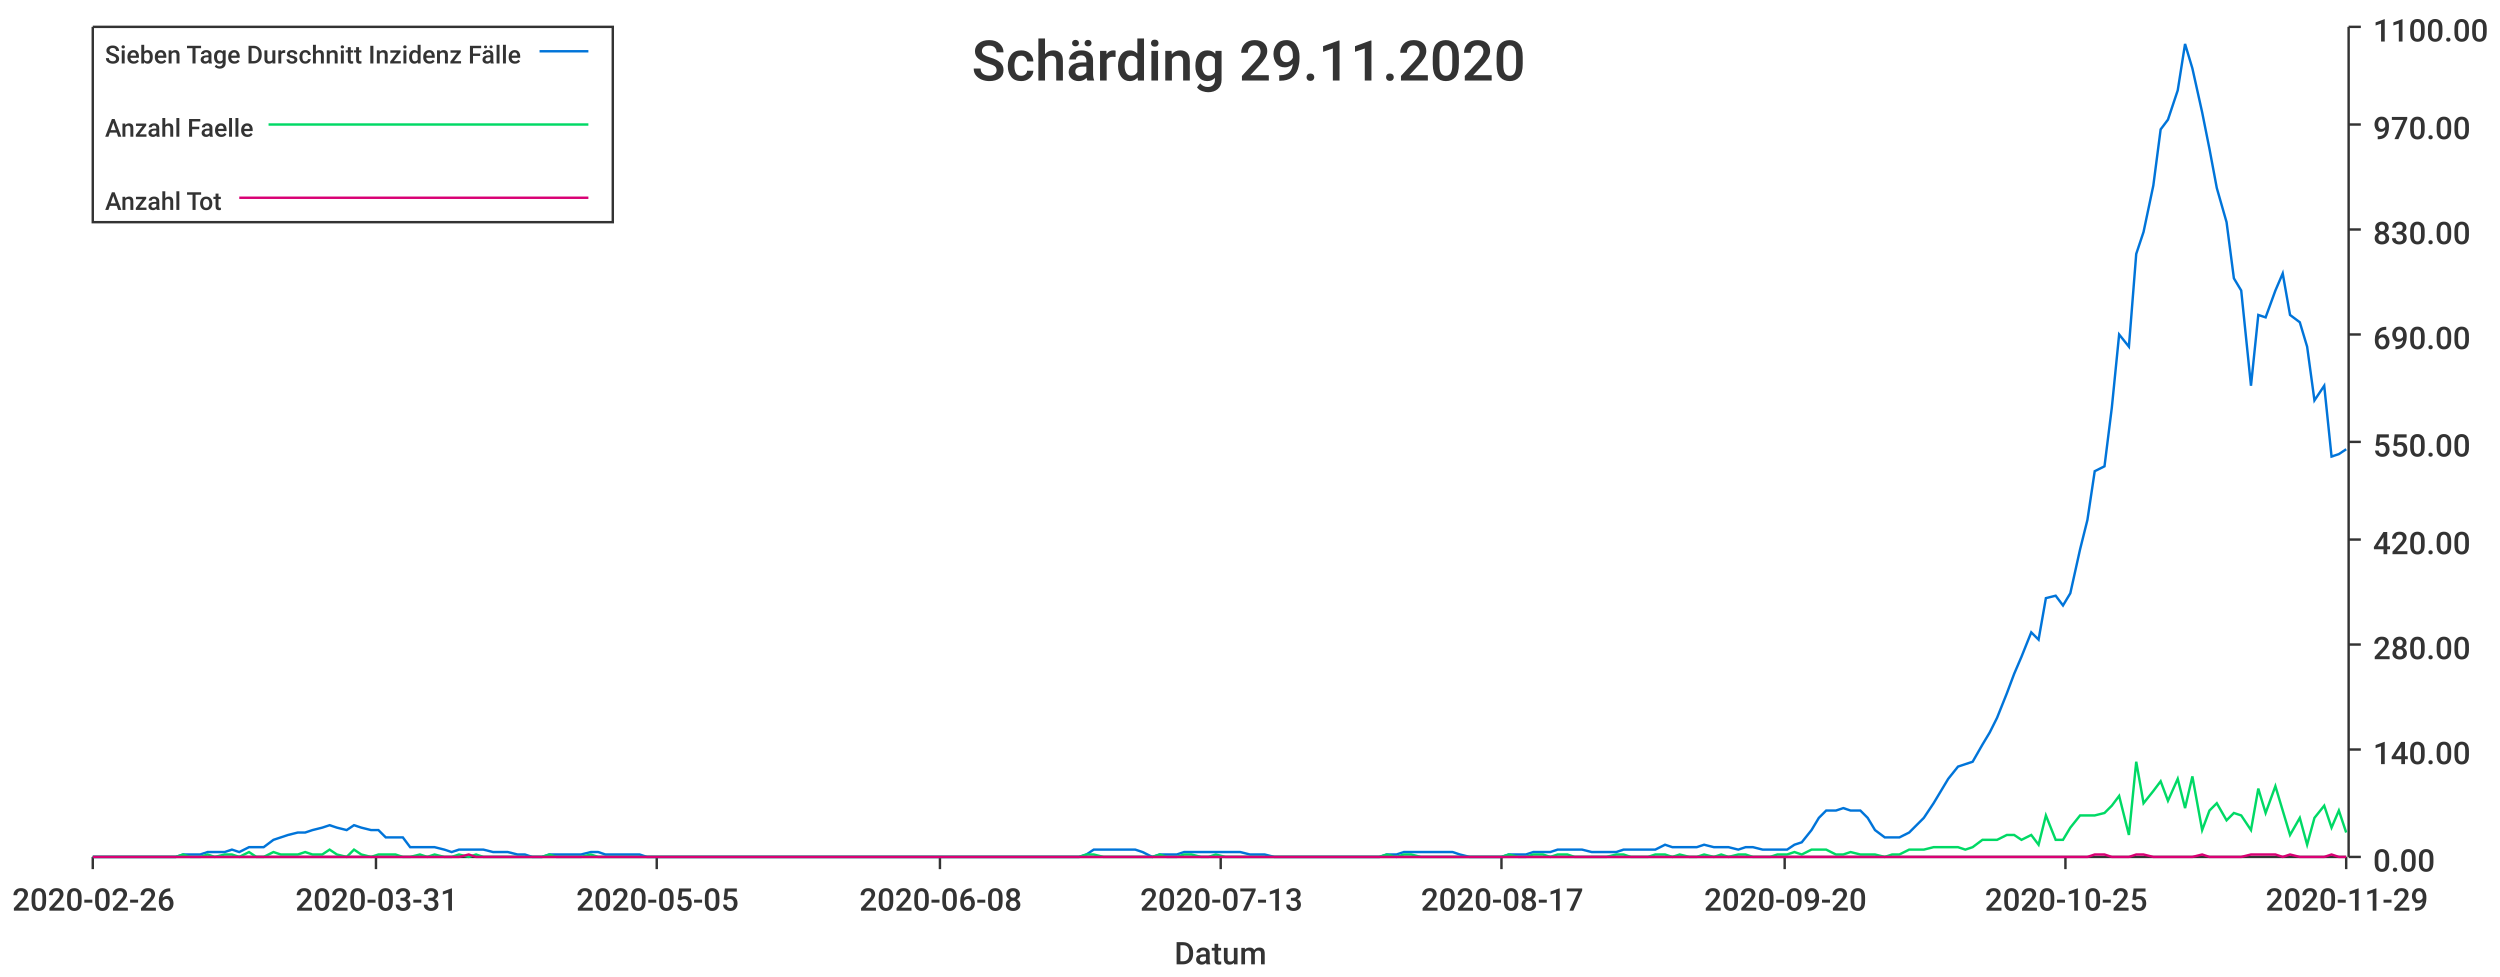
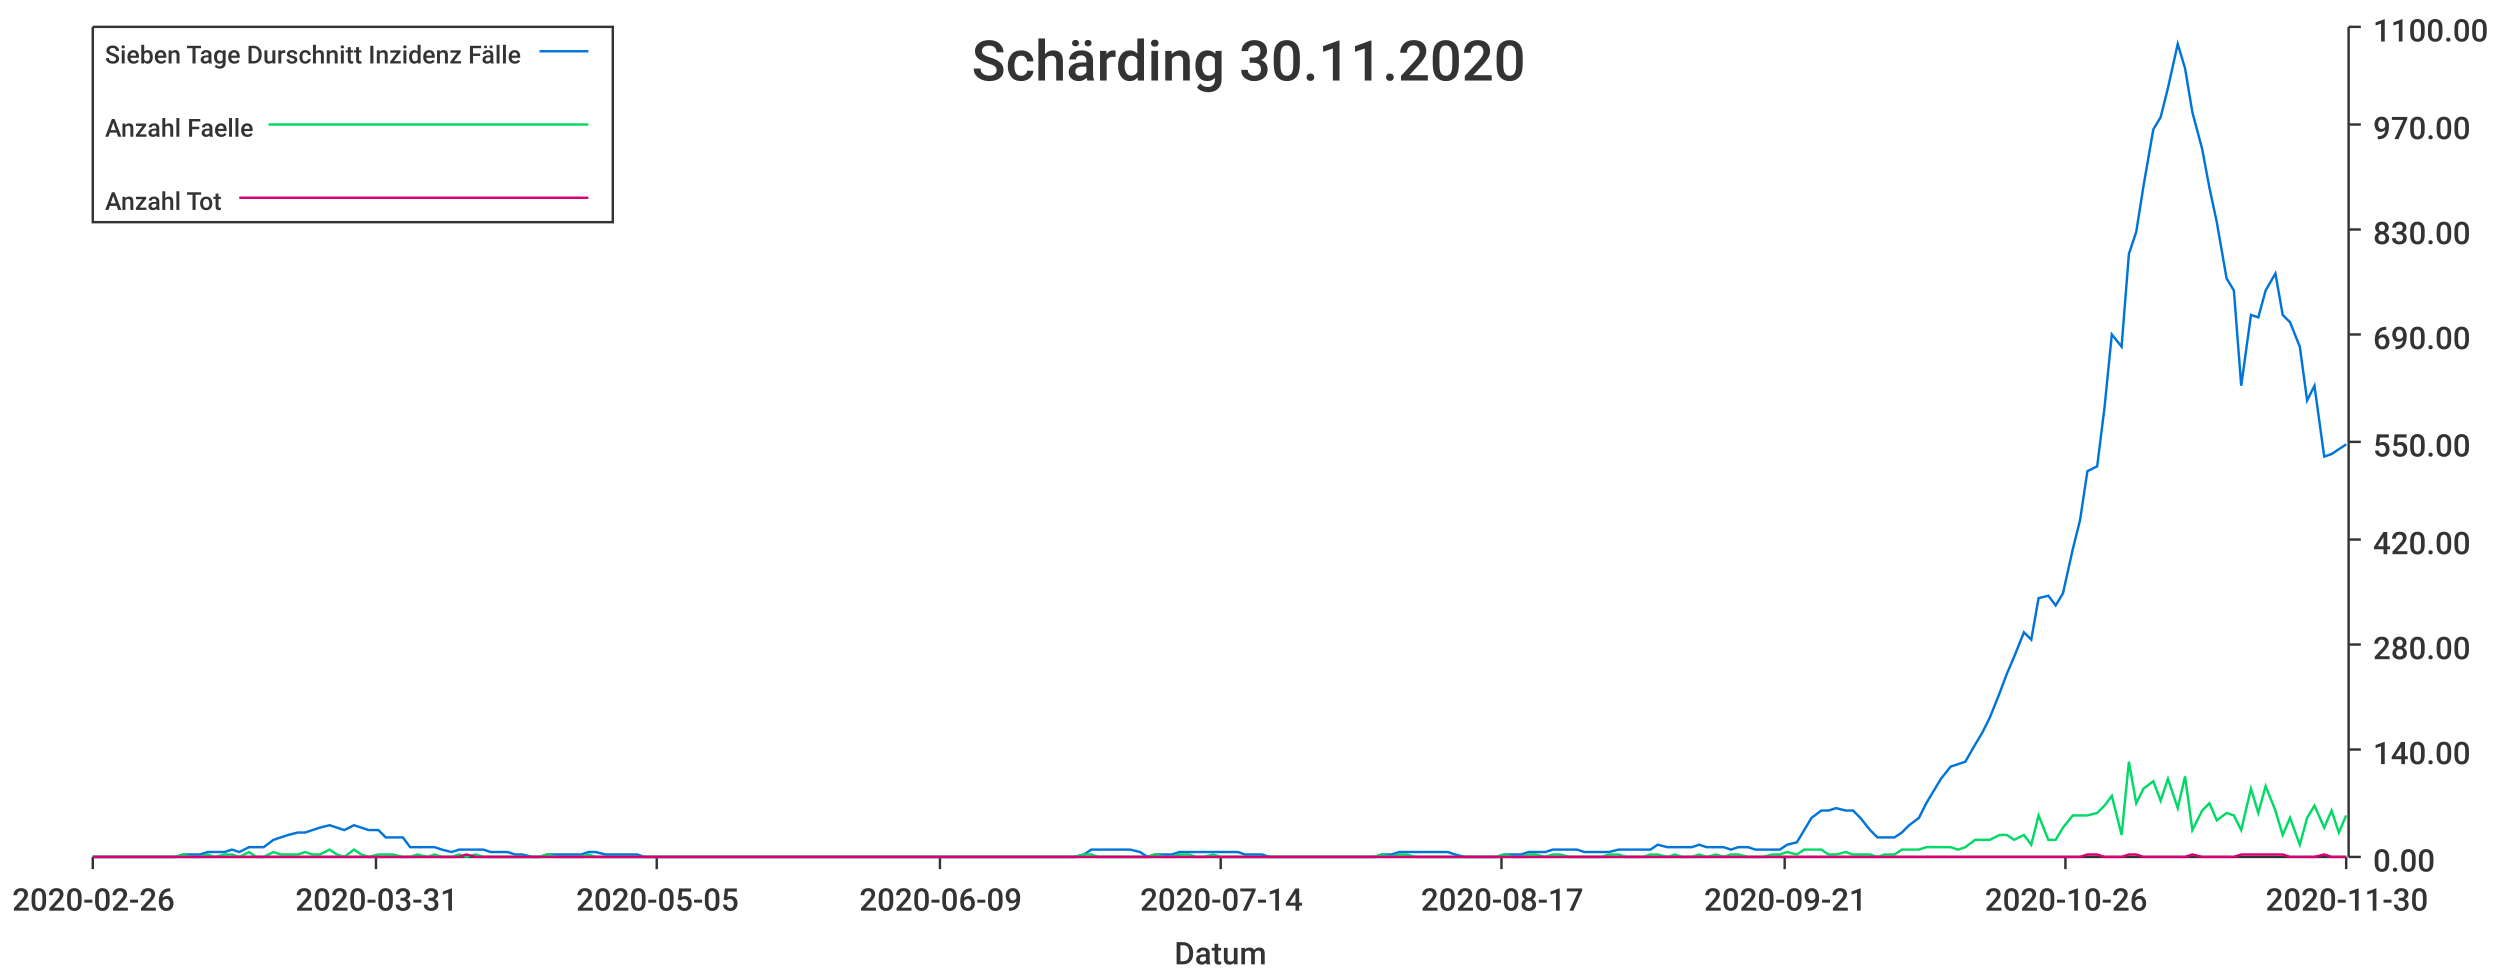
<svg xmlns="http://www.w3.org/2000/svg" width="1024" height="400">\n<path d="M 0 0 L 1024 0 L 1024 400 L 0 400 L 0 0" style="stroke-width:0;stroke:rgba(255,255,255,1.0);fill:rgba(255,255,255,1.0)" />
  <path d="M 38 11 L 961 11 L 961 351 L 38 351 L 38 11" style="stroke-width:0;stroke:rgba(255,255,255,1.0);fill:rgba(255,255,255,1.0)" />
  <path d="M 38 351 L 961 351" style="stroke-width:1;stroke:rgba(51,51,51,1.0);fill:none" />
  <path d="M 38 351 L 38 356" style="stroke-width:1;stroke:rgba(51,51,51,1.0);fill:none" />
  <text x="5" y="373" style="stroke-width:0;stroke:none;fill:rgba(51,51,51,1.0);font-size:12.8px;font-family:'Roboto Medium',sans-serif">2020-02-26</text>
  <path d="M 154 351 L 154 356" style="stroke-width:1;stroke:rgba(51,51,51,1.0);fill:none" />
  <text x="121" y="373" style="stroke-width:0;stroke:none;fill:rgba(51,51,51,1.0);font-size:12.8px;font-family:'Roboto Medium',sans-serif">2020-03-31</text>
  <path d="M 269 351 L 269 356" style="stroke-width:1;stroke:rgba(51,51,51,1.0);fill:none" />
  <text x="236" y="373" style="stroke-width:0;stroke:none;fill:rgba(51,51,51,1.0);font-size:12.8px;font-family:'Roboto Medium',sans-serif">2020-05-05</text>
  <path d="M 385 351 L 385 356" style="stroke-width:1;stroke:rgba(51,51,51,1.0);fill:none" />
-   <text x="352" y="373" style="stroke-width:0;stroke:none;fill:rgba(51,51,51,1.0);font-size:12.8px;font-family:'Roboto Medium',sans-serif">2020-06-08</text>
+   <text x="352" y="373" style="stroke-width:0;stroke:none;fill:rgba(51,51,51,1.0);font-size:12.8px;font-family:'Roboto Medium',sans-serif">2020-06-09</text>
  <path d="M 500 351 L 500 356" style="stroke-width:1;stroke:rgba(51,51,51,1.0);fill:none" />
-   <text x="467" y="373" style="stroke-width:0;stroke:none;fill:rgba(51,51,51,1.0);font-size:12.8px;font-family:'Roboto Medium',sans-serif">2020-07-13</text>
+   <text x="467" y="373" style="stroke-width:0;stroke:none;fill:rgba(51,51,51,1.0);font-size:12.8px;font-family:'Roboto Medium',sans-serif">2020-07-14</text>
  <path d="M 615 351 L 615 356" style="stroke-width:1;stroke:rgba(51,51,51,1.0);fill:none" />
  <text x="582" y="373" style="stroke-width:0;stroke:none;fill:rgba(51,51,51,1.0);font-size:12.8px;font-family:'Roboto Medium',sans-serif">2020-08-17</text>
  <path d="M 731 351 L 731 356" style="stroke-width:1;stroke:rgba(51,51,51,1.0);fill:none" />
-   <text x="698" y="373" style="stroke-width:0;stroke:none;fill:rgba(51,51,51,1.0);font-size:12.8px;font-family:'Roboto Medium',sans-serif">2020-09-20</text>
+   <text x="698" y="373" style="stroke-width:0;stroke:none;fill:rgba(51,51,51,1.0);font-size:12.8px;font-family:'Roboto Medium',sans-serif">2020-09-21</text>
  <path d="M 846 351 L 846 356" style="stroke-width:1;stroke:rgba(51,51,51,1.0);fill:none" />
-   <text x="813" y="373" style="stroke-width:0;stroke:none;fill:rgba(51,51,51,1.0);font-size:12.8px;font-family:'Roboto Medium',sans-serif">2020-10-25</text>
+   <text x="813" y="373" style="stroke-width:0;stroke:none;fill:rgba(51,51,51,1.0);font-size:12.8px;font-family:'Roboto Medium',sans-serif">2020-10-26</text>
  <path d="M 961 351 L 961 356" style="stroke-width:1;stroke:rgba(51,51,51,1.0);fill:none" />
-   <text x="928" y="373" style="stroke-width:0;stroke:none;fill:rgba(51,51,51,1.0);font-size:12.8px;font-family:'Roboto Medium',sans-serif">2020-11-29</text>
+   <text x="928" y="373" style="stroke-width:0;stroke:none;fill:rgba(51,51,51,1.0);font-size:12.8px;font-family:'Roboto Medium',sans-serif">2020-11-30</text>
  <text x="481" y="395" style="stroke-width:0;stroke:none;fill:rgba(51,51,51,1.0);font-size:12.8px;font-family:'Roboto Medium',sans-serif">Datum</text>
  <path d="M 962 351 L 962 11" style="stroke-width:1;stroke:rgba(51,51,51,1.0);fill:none" />
  <path d="M 962 351 L 967 351" style="stroke-width:1;stroke:rgba(51,51,51,1.0);fill:none" />
  <text x="972" y="357" style="stroke-width:0;stroke:none;fill:rgba(51,51,51,1.0);font-size:12.8px;font-family:'Roboto Medium',sans-serif">0.00</text>
  <path d="M 962 307 L 967 307" style="stroke-width:1;stroke:rgba(51,51,51,1.0);fill:none" />
  <text x="972" y="313" style="stroke-width:0;stroke:none;fill:rgba(51,51,51,1.0);font-size:12.8px;font-family:'Roboto Medium',sans-serif">140.00</text>
  <path d="M 962 264 L 967 264" style="stroke-width:1;stroke:rgba(51,51,51,1.0);fill:none" />
  <text x="972" y="270" style="stroke-width:0;stroke:none;fill:rgba(51,51,51,1.0);font-size:12.8px;font-family:'Roboto Medium',sans-serif">280.00</text>
  <path d="M 962 221 L 967 221" style="stroke-width:1;stroke:rgba(51,51,51,1.0);fill:none" />
  <text x="972" y="227" style="stroke-width:0;stroke:none;fill:rgba(51,51,51,1.0);font-size:12.8px;font-family:'Roboto Medium',sans-serif">420.00</text>
  <path d="M 962 181 L 967 181" style="stroke-width:1;stroke:rgba(51,51,51,1.0);fill:none" />
  <text x="972" y="187" style="stroke-width:0;stroke:none;fill:rgba(51,51,51,1.0);font-size:12.8px;font-family:'Roboto Medium',sans-serif">550.00</text>
  <path d="M 962 137 L 967 137" style="stroke-width:1;stroke:rgba(51,51,51,1.0);fill:none" />
  <text x="972" y="143" style="stroke-width:0;stroke:none;fill:rgba(51,51,51,1.0);font-size:12.8px;font-family:'Roboto Medium',sans-serif">690.00</text>
  <path d="M 962 94 L 967 94" style="stroke-width:1;stroke:rgba(51,51,51,1.0);fill:none" />
  <text x="972" y="100" style="stroke-width:0;stroke:none;fill:rgba(51,51,51,1.0);font-size:12.8px;font-family:'Roboto Medium',sans-serif">830.00</text>
  <path d="M 962 51 L 967 51" style="stroke-width:1;stroke:rgba(51,51,51,1.0);fill:none" />
  <text x="972" y="57" style="stroke-width:0;stroke:none;fill:rgba(51,51,51,1.0);font-size:12.8px;font-family:'Roboto Medium',sans-serif">970.00</text>
  <path d="M 962 11 L 967 11" style="stroke-width:1;stroke:rgba(51,51,51,1.0);fill:none" />
  <text x="972" y="17" style="stroke-width:0;stroke:none;fill:rgba(51,51,51,1.0);font-size:12.8px;font-family:'Roboto Medium',sans-serif">1100.00</text>
-   <path d="M 38 351 L 42 351 L 45 351 L 48 351 L 52 351 L 55 351 L 58 351 L 62 351 L 65 351 L 68 351 L 72 351 L 75 350 L 78 350 L 82 350 L 85 349 L 88 349 L 92 349 L 95 348 L 98 349 L 102 347 L 105 347 L 108 347 L 112 344 L 115 343 L 118 342 L 122 341 L 125 341 L 128 340 L 132 339 L 135 338 L 138 339 L 142 340 L 145 338 L 148 339 L 152 340 L 155 340 L 158 343 L 162 343 L 165 343 L 168 347 L 172 347 L 175 347 L 178 347 L 182 348 L 185 349 L 188 348 L 192 348 L 195 348 L 198 348 L 202 349 L 205 349 L 208 349 L 212 350 L 215 350 L 218 351 L 222 351 L 225 350 L 228 350 L 232 350 L 235 350 L 238 350 L 242 349 L 245 349 L 248 350 L 252 350 L 255 350 L 258 350 L 262 350 L 265 351 L 268 351 L 272 351 L 275 351 L 278 351 L 282 351 L 285 351 L 288 351 L 292 351 L 295 351 L 298 351 L 302 351 L 305 351 L 308 351 L 312 351 L 315 351 L 318 351 L 322 351 L 325 351 L 328 351 L 332 351 L 335 351 L 338 351 L 342 351 L 345 351 L 348 351 L 352 351 L 355 351 L 358 351 L 362 351 L 365 351 L 368 351 L 372 351 L 375 351 L 378 351 L 382 351 L 385 351 L 388 351 L 392 351 L 395 351 L 398 351 L 402 351 L 405 351 L 408 351 L 412 351 L 415 351 L 418 351 L 422 351 L 425 351 L 428 351 L 432 351 L 435 351 L 438 351 L 442 351 L 445 350 L 448 348 L 452 348 L 455 348 L 458 348 L 462 348 L 465 348 L 468 349 L 472 351 L 475 350 L 478 350 L 482 350 L 485 349 L 488 349 L 492 349 L 495 349 L 498 349 L 502 349 L 505 349 L 508 349 L 512 350 L 515 350 L 518 350 L 522 351 L 525 351 L 528 351 L 532 351 L 535 351 L 538 351 L 542 351 L 545 351 L 548 351 L 552 351 L 555 351 L 558 351 L 562 351 L 565 351 L 568 350 L 572 350 L 575 349 L 578 349 L 582 349 L 585 349 L 588 349 L 592 349 L 595 349 L 598 350 L 602 351 L 605 351 L 608 351 L 612 351 L 615 351 L 618 350 L 622 350 L 625 350 L 628 349 L 632 349 L 635 349 L 638 348 L 642 348 L 645 348 L 648 348 L 652 349 L 655 349 L 658 349 L 662 349 L 665 348 L 668 348 L 672 348 L 675 348 L 678 348 L 682 346 L 685 347 L 688 347 L 692 347 L 695 347 L 698 346 L 702 347 L 705 347 L 708 347 L 712 348 L 715 347 L 718 347 L 722 348 L 725 348 L 728 348 L 732 348 L 735 346 L 738 345 L 742 340 L 745 335 L 748 332 L 752 332 L 755 331 L 758 332 L 762 332 L 765 335 L 768 340 L 772 343 L 775 343 L 778 343 L 782 341 L 785 338 L 788 335 L 792 329 L 795 324 L 798 319 L 802 314 L 805 313 L 808 312 L 812 305 L 815 300 L 818 294 L 822 284 L 825 276 L 828 269 L 832 259 L 835 262 L 838 245 L 842 244 L 845 248 L 848 243 L 852 225 L 855 213 L 858 193 L 862 191 L 865 167 L 868 137 L 872 142 L 875 104 L 878 95 L 882 76 L 885 53 L 888 49 L 892 37 L 895 18 L 898 28 L 902 46 L 905 61 L 908 77 L 912 91 L 915 114 L 918 119 L 922 158 L 925 129 L 928 130 L 932 119 L 935 112 L 938 129 L 942 132 L 945 142 L 948 164 L 952 158 L 955 187 L 958 186 L 961 184" style="stroke-width:1;stroke:rgba(0,116,217,1.0);fill:none" />
-   <path d="M 38 351 L 42 351 L 45 351 L 48 351 L 52 351 L 55 351 L 58 351 L 62 351 L 65 351 L 68 351 L 72 351 L 75 350 L 78 351 L 82 351 L 85 350 L 88 351 L 92 350 L 95 350 L 98 351 L 102 349 L 105 351 L 108 351 L 112 349 L 115 350 L 118 350 L 122 350 L 125 349 L 128 350 L 132 350 L 135 348 L 138 350 L 142 351 L 145 348 L 148 350 L 152 351 L 155 350 L 158 350 L 162 350 L 165 351 L 168 351 L 172 350 L 175 351 L 178 350 L 182 351 L 185 351 L 188 350 L 192 351 L 195 350 L 198 351 L 202 351 L 205 351 L 208 351 L 212 351 L 215 351 L 218 351 L 222 351 L 225 350 L 228 351 L 232 351 L 235 351 L 238 351 L 242 350 L 245 351 L 248 351 L 252 351 L 255 351 L 258 351 L 262 351 L 265 351 L 268 351 L 272 351 L 275 351 L 278 351 L 282 351 L 285 351 L 288 351 L 292 351 L 295 351 L 298 351 L 302 351 L 305 351 L 308 351 L 312 351 L 315 351 L 318 351 L 322 351 L 325 351 L 328 351 L 332 351 L 335 351 L 338 351 L 342 351 L 345 351 L 348 351 L 352 351 L 355 351 L 358 351 L 362 351 L 365 351 L 368 351 L 372 351 L 375 351 L 378 351 L 382 351 L 385 351 L 388 351 L 392 351 L 395 351 L 398 351 L 402 351 L 405 351 L 408 351 L 412 351 L 415 351 L 418 351 L 422 351 L 425 351 L 428 351 L 432 351 L 435 351 L 438 351 L 442 351 L 445 350 L 448 350 L 452 351 L 455 351 L 458 351 L 462 351 L 465 351 L 468 351 L 472 351 L 475 350 L 478 351 L 482 351 L 485 350 L 488 350 L 492 351 L 495 351 L 498 350 L 502 351 L 505 351 L 508 351 L 512 351 L 515 351 L 518 351 L 522 351 L 525 351 L 528 351 L 532 351 L 535 351 L 538 351 L 542 351 L 545 351 L 548 351 L 552 351 L 555 351 L 558 351 L 562 351 L 565 351 L 568 350 L 572 351 L 575 350 L 578 350 L 582 351 L 585 351 L 588 351 L 592 351 L 595 351 L 598 351 L 602 351 L 605 351 L 608 351 L 612 351 L 615 351 L 618 350 L 622 351 L 625 351 L 628 350 L 632 350 L 635 351 L 638 350 L 642 350 L 645 351 L 648 351 L 652 351 L 655 351 L 658 351 L 662 350 L 665 350 L 668 351 L 672 351 L 675 351 L 678 350 L 682 350 L 685 351 L 688 350 L 692 351 L 695 351 L 698 350 L 702 351 L 705 350 L 708 351 L 712 350 L 715 350 L 718 351 L 722 351 L 725 351 L 728 350 L 732 350 L 735 349 L 738 350 L 742 348 L 745 348 L 748 348 L 752 350 L 755 350 L 758 349 L 762 350 L 765 350 L 768 350 L 772 351 L 775 350 L 778 350 L 782 348 L 785 348 L 788 348 L 792 347 L 795 347 L 798 347 L 802 347 L 805 348 L 808 347 L 812 344 L 815 344 L 818 344 L 822 342 L 825 342 L 828 344 L 832 342 L 835 346 L 838 334 L 842 344 L 845 344 L 848 339 L 852 334 L 855 334 L 858 334 L 862 333 L 865 330 L 868 326 L 872 342 L 875 312 L 878 329 L 882 324 L 885 320 L 888 328 L 892 319 L 895 331 L 898 318 L 902 340 L 905 332 L 908 329 L 912 336 L 915 333 L 918 334 L 922 340 L 925 323 L 928 333 L 932 322 L 935 332 L 938 342 L 942 335 L 945 346 L 948 335 L 952 330 L 955 339 L 958 332 L 961 341" style="stroke-width:1;stroke:rgba(0,217,101,1.0);fill:none" />
-   <path d="M 38 351 L 42 351 L 45 351 L 48 351 L 52 351 L 55 351 L 58 351 L 62 351 L 65 351 L 68 351 L 72 351 L 75 351 L 78 351 L 82 351 L 85 351 L 88 351 L 92 351 L 95 351 L 98 351 L 102 351 L 105 351 L 108 351 L 112 351 L 115 351 L 118 351 L 122 351 L 125 351 L 128 351 L 132 351 L 135 351 L 138 351 L 142 351 L 145 351 L 148 351 L 152 351 L 155 351 L 158 351 L 162 351 L 165 351 L 168 351 L 172 351 L 175 351 L 178 351 L 182 351 L 185 351 L 188 351 L 192 350 L 195 351 L 198 351 L 202 351 L 205 351 L 208 351 L 212 351 L 215 351 L 218 351 L 222 351 L 225 351 L 228 351 L 232 351 L 235 351 L 238 351 L 242 351 L 245 351 L 248 351 L 252 351 L 255 351 L 258 351 L 262 351 L 265 351 L 268 351 L 272 351 L 275 351 L 278 351 L 282 351 L 285 351 L 288 351 L 292 351 L 295 351 L 298 351 L 302 351 L 305 351 L 308 351 L 312 351 L 315 351 L 318 351 L 322 351 L 325 351 L 328 351 L 332 351 L 335 351 L 338 351 L 342 351 L 345 351 L 348 351 L 352 351 L 355 351 L 358 351 L 362 351 L 365 351 L 368 351 L 372 351 L 375 351 L 378 351 L 382 351 L 385 351 L 388 351 L 392 351 L 395 351 L 398 351 L 402 351 L 405 351 L 408 351 L 412 351 L 415 351 L 418 351 L 422 351 L 425 351 L 428 351 L 432 351 L 435 351 L 438 351 L 442 351 L 445 351 L 448 351 L 452 351 L 455 351 L 458 351 L 462 351 L 465 351 L 468 351 L 472 351 L 475 351 L 478 351 L 482 351 L 485 351 L 488 351 L 492 351 L 495 351 L 498 351 L 502 351 L 505 351 L 508 351 L 512 351 L 515 351 L 518 351 L 522 351 L 525 351 L 528 351 L 532 351 L 535 351 L 538 351 L 542 351 L 545 351 L 548 351 L 552 351 L 555 351 L 558 351 L 562 351 L 565 351 L 568 351 L 572 351 L 575 351 L 578 351 L 582 351 L 585 351 L 588 351 L 592 351 L 595 351 L 598 351 L 602 351 L 605 351 L 608 351 L 612 351 L 615 351 L 618 351 L 622 351 L 625 351 L 628 351 L 632 351 L 635 351 L 638 351 L 642 351 L 645 351 L 648 351 L 652 351 L 655 351 L 658 351 L 662 351 L 665 351 L 668 351 L 672 351 L 675 351 L 678 351 L 682 351 L 685 351 L 688 351 L 692 351 L 695 351 L 698 351 L 702 351 L 705 351 L 708 351 L 712 351 L 715 351 L 718 351 L 722 351 L 725 351 L 728 351 L 732 351 L 735 351 L 738 351 L 742 351 L 745 351 L 748 351 L 752 351 L 755 351 L 758 351 L 762 351 L 765 351 L 768 351 L 772 351 L 775 351 L 778 351 L 782 351 L 785 351 L 788 351 L 792 351 L 795 351 L 798 351 L 802 351 L 805 351 L 808 351 L 812 351 L 815 351 L 818 351 L 822 351 L 825 351 L 828 351 L 832 351 L 835 351 L 838 351 L 842 351 L 845 351 L 848 351 L 852 351 L 855 351 L 858 350 L 862 350 L 865 351 L 868 351 L 872 351 L 875 350 L 878 350 L 882 351 L 885 351 L 888 351 L 892 351 L 895 351 L 898 351 L 902 350 L 905 351 L 908 351 L 912 351 L 915 351 L 918 351 L 922 350 L 925 350 L 928 350 L 932 350 L 935 351 L 938 350 L 942 351 L 945 351 L 948 351 L 952 351 L 955 350 L 958 351 L 961 351" style="stroke-width:1;stroke:rgba(217,0,116,1.0);fill:none" />
-   <text x="398" y="33" style="stroke-width:0;stroke:none;fill:rgba(51,51,51,1.0);font-size:23.0px;font-family:'Roboto Medium',sans-serif">Schärding 29.11.2020</text>
+   <path d="M 38 351 L 42 351 L 45 351 L 48 351 L 52 351 L 55 351 L 58 351 L 62 351 L 65 351 L 68 351 L 72 351 L 75 350 L 78 350 L 82 350 L 85 349 L 88 349 L 92 349 L 95 348 L 98 349 L 102 347 L 105 347 L 108 347 L 112 344 L 115 343 L 118 342 L 122 341 L 125 341 L 128 340 L 131 339 L 135 338 L 138 339 L 141 340 L 145 338 L 148 339 L 151 340 L 155 340 L 158 343 L 161 343 L 165 343 L 168 347 L 171 347 L 175 347 L 178 347 L 181 348 L 185 349 L 188 348 L 191 348 L 195 348 L 198 348 L 201 349 L 205 349 L 208 349 L 211 350 L 214 350 L 218 351 L 221 351 L 224 350 L 228 350 L 231 350 L 234 350 L 238 350 L 241 349 L 244 349 L 248 350 L 251 350 L 254 350 L 258 350 L 261 350 L 264 351 L 268 351 L 271 351 L 274 351 L 278 351 L 281 351 L 284 351 L 288 351 L 291 351 L 294 351 L 297 351 L 301 351 L 304 351 L 307 351 L 311 351 L 314 351 L 317 351 L 321 351 L 324 351 L 327 351 L 331 351 L 334 351 L 337 351 L 341 351 L 344 351 L 347 351 L 351 351 L 354 351 L 357 351 L 361 351 L 364 351 L 367 351 L 371 351 L 374 351 L 377 351 L 380 351 L 384 351 L 387 351 L 390 351 L 394 351 L 397 351 L 400 351 L 404 351 L 407 351 L 410 351 L 414 351 L 417 351 L 420 351 L 424 351 L 427 351 L 430 351 L 434 351 L 437 351 L 440 351 L 444 350 L 447 348 L 450 348 L 454 348 L 457 348 L 460 348 L 463 348 L 467 349 L 470 351 L 473 350 L 477 350 L 480 350 L 483 349 L 487 349 L 490 349 L 493 349 L 497 349 L 500 349 L 503 349 L 507 349 L 510 350 L 513 350 L 517 350 L 520 351 L 523 351 L 527 351 L 530 351 L 533 351 L 537 351 L 540 351 L 543 351 L 546 351 L 550 351 L 553 351 L 556 351 L 560 351 L 563 351 L 566 350 L 570 350 L 573 349 L 576 349 L 580 349 L 583 349 L 586 349 L 590 349 L 593 349 L 596 350 L 600 351 L 603 351 L 606 351 L 610 351 L 613 351 L 616 350 L 620 350 L 623 350 L 626 349 L 629 349 L 633 349 L 636 348 L 639 348 L 643 348 L 646 348 L 649 349 L 653 349 L 656 349 L 659 349 L 663 348 L 666 348 L 669 348 L 673 348 L 676 348 L 679 346 L 683 347 L 686 347 L 689 347 L 693 347 L 696 346 L 699 347 L 703 347 L 706 347 L 709 348 L 712 347 L 716 347 L 719 348 L 722 348 L 726 348 L 729 348 L 732 346 L 736 345 L 739 340 L 742 335 L 746 332 L 749 332 L 752 331 L 756 332 L 759 332 L 762 335 L 766 340 L 769 343 L 772 343 L 776 343 L 779 341 L 782 338 L 786 335 L 789 329 L 792 324 L 795 319 L 799 314 L 802 313 L 805 312 L 809 305 L 812 300 L 815 294 L 819 284 L 822 276 L 825 269 L 829 259 L 832 262 L 835 245 L 839 244 L 842 248 L 845 243 L 849 225 L 852 213 L 855 193 L 859 191 L 862 167 L 865 137 L 869 142 L 872 104 L 875 95 L 878 76 L 882 53 L 885 48 L 888 36 L 892 18 L 895 28 L 898 46 L 902 61 L 905 77 L 908 91 L 912 114 L 915 119 L 918 158 L 922 129 L 925 130 L 928 119 L 932 112 L 935 129 L 938 132 L 942 142 L 945 164 L 948 158 L 952 187 L 955 186 L 958 184 L 961 182" style="stroke-width:1;stroke:rgba(0,116,217,1.0);fill:none" />
+   <path d="M 38 351 L 42 351 L 45 351 L 48 351 L 52 351 L 55 351 L 58 351 L 62 351 L 65 351 L 68 351 L 72 351 L 75 350 L 78 351 L 82 351 L 85 350 L 88 351 L 92 350 L 95 350 L 98 351 L 102 349 L 105 351 L 108 351 L 112 349 L 115 350 L 118 350 L 122 350 L 125 349 L 128 350 L 131 350 L 135 348 L 138 350 L 141 351 L 145 348 L 148 350 L 151 351 L 155 350 L 158 350 L 161 350 L 165 351 L 168 351 L 171 350 L 175 351 L 178 350 L 181 351 L 185 351 L 188 350 L 191 351 L 195 350 L 198 351 L 201 351 L 205 351 L 208 351 L 211 351 L 214 351 L 218 351 L 221 351 L 224 350 L 228 351 L 231 351 L 234 351 L 238 351 L 241 350 L 244 351 L 248 351 L 251 351 L 254 351 L 258 351 L 261 351 L 264 351 L 268 351 L 271 351 L 274 351 L 278 351 L 281 351 L 284 351 L 288 351 L 291 351 L 294 351 L 297 351 L 301 351 L 304 351 L 307 351 L 311 351 L 314 351 L 317 351 L 321 351 L 324 351 L 327 351 L 331 351 L 334 351 L 337 351 L 341 351 L 344 351 L 347 351 L 351 351 L 354 351 L 357 351 L 361 351 L 364 351 L 367 351 L 371 351 L 374 351 L 377 351 L 380 351 L 384 351 L 387 351 L 390 351 L 394 351 L 397 351 L 400 351 L 404 351 L 407 351 L 410 351 L 414 351 L 417 351 L 420 351 L 424 351 L 427 351 L 430 351 L 434 351 L 437 351 L 440 351 L 444 350 L 447 350 L 450 351 L 454 351 L 457 351 L 460 351 L 463 351 L 467 351 L 470 351 L 473 350 L 477 351 L 480 351 L 483 350 L 487 350 L 490 351 L 493 351 L 497 350 L 500 351 L 503 351 L 507 351 L 510 351 L 513 351 L 517 351 L 520 351 L 523 351 L 527 351 L 530 351 L 533 351 L 537 351 L 540 351 L 543 351 L 546 351 L 550 351 L 553 351 L 556 351 L 560 351 L 563 351 L 566 350 L 570 351 L 573 350 L 576 350 L 580 351 L 583 351 L 586 351 L 590 351 L 593 351 L 596 351 L 600 351 L 603 351 L 606 351 L 610 351 L 613 351 L 616 350 L 620 351 L 623 351 L 626 350 L 629 350 L 633 351 L 636 350 L 639 350 L 643 351 L 646 351 L 649 351 L 653 351 L 656 351 L 659 350 L 663 350 L 666 351 L 669 351 L 673 351 L 676 350 L 679 350 L 683 351 L 686 350 L 689 351 L 693 351 L 696 350 L 699 351 L 703 350 L 706 351 L 709 350 L 712 350 L 716 351 L 719 351 L 722 351 L 726 350 L 729 350 L 732 349 L 736 350 L 739 348 L 742 348 L 746 348 L 749 350 L 752 350 L 756 349 L 759 350 L 762 350 L 766 350 L 769 351 L 772 350 L 776 350 L 779 348 L 782 348 L 786 348 L 789 347 L 792 347 L 795 347 L 799 347 L 802 348 L 805 347 L 809 344 L 812 344 L 815 344 L 819 342 L 822 342 L 825 344 L 829 342 L 832 346 L 835 334 L 839 344 L 842 344 L 845 339 L 849 334 L 852 334 L 855 334 L 859 333 L 862 330 L 865 326 L 869 342 L 872 312 L 875 329 L 878 323 L 882 320 L 885 328 L 888 319 L 892 331 L 895 318 L 898 340 L 902 332 L 905 329 L 908 336 L 912 333 L 915 334 L 918 340 L 922 323 L 925 333 L 928 322 L 932 332 L 935 342 L 938 335 L 942 346 L 945 335 L 948 330 L 952 339 L 955 332 L 958 341 L 961 334" style="stroke-width:1;stroke:rgba(0,217,101,1.0);fill:none" />
+   <path d="M 38 351 L 42 351 L 45 351 L 48 351 L 52 351 L 55 351 L 58 351 L 62 351 L 65 351 L 68 351 L 72 351 L 75 351 L 78 351 L 82 351 L 85 351 L 88 351 L 92 351 L 95 351 L 98 351 L 102 351 L 105 351 L 108 351 L 112 351 L 115 351 L 118 351 L 122 351 L 125 351 L 128 351 L 131 351 L 135 351 L 138 351 L 141 351 L 145 351 L 148 351 L 151 351 L 155 351 L 158 351 L 161 351 L 165 351 L 168 351 L 171 351 L 175 351 L 178 351 L 181 351 L 185 351 L 188 351 L 191 350 L 195 351 L 198 351 L 201 351 L 205 351 L 208 351 L 211 351 L 214 351 L 218 351 L 221 351 L 224 351 L 228 351 L 231 351 L 234 351 L 238 351 L 241 351 L 244 351 L 248 351 L 251 351 L 254 351 L 258 351 L 261 351 L 264 351 L 268 351 L 271 351 L 274 351 L 278 351 L 281 351 L 284 351 L 288 351 L 291 351 L 294 351 L 297 351 L 301 351 L 304 351 L 307 351 L 311 351 L 314 351 L 317 351 L 321 351 L 324 351 L 327 351 L 331 351 L 334 351 L 337 351 L 341 351 L 344 351 L 347 351 L 351 351 L 354 351 L 357 351 L 361 351 L 364 351 L 367 351 L 371 351 L 374 351 L 377 351 L 380 351 L 384 351 L 387 351 L 390 351 L 394 351 L 397 351 L 400 351 L 404 351 L 407 351 L 410 351 L 414 351 L 417 351 L 420 351 L 424 351 L 427 351 L 430 351 L 434 351 L 437 351 L 440 351 L 444 351 L 447 351 L 450 351 L 454 351 L 457 351 L 460 351 L 463 351 L 467 351 L 470 351 L 473 351 L 477 351 L 480 351 L 483 351 L 487 351 L 490 351 L 493 351 L 497 351 L 500 351 L 503 351 L 507 351 L 510 351 L 513 351 L 517 351 L 520 351 L 523 351 L 527 351 L 530 351 L 533 351 L 537 351 L 540 351 L 543 351 L 546 351 L 550 351 L 553 351 L 556 351 L 560 351 L 563 351 L 566 351 L 570 351 L 573 351 L 576 351 L 580 351 L 583 351 L 586 351 L 590 351 L 593 351 L 596 351 L 600 351 L 603 351 L 606 351 L 610 351 L 613 351 L 616 351 L 620 351 L 623 351 L 626 351 L 629 351 L 633 351 L 636 351 L 639 351 L 643 351 L 646 351 L 649 351 L 653 351 L 656 351 L 659 351 L 663 351 L 666 351 L 669 351 L 673 351 L 676 351 L 679 351 L 683 351 L 686 351 L 689 351 L 693 351 L 696 351 L 699 351 L 703 351 L 706 351 L 709 351 L 712 351 L 716 351 L 719 351 L 722 351 L 726 351 L 729 351 L 732 351 L 736 351 L 739 351 L 742 351 L 746 351 L 749 351 L 752 351 L 756 351 L 759 351 L 762 351 L 766 351 L 769 351 L 772 351 L 776 351 L 779 351 L 782 351 L 786 351 L 789 351 L 792 351 L 795 351 L 799 351 L 802 351 L 805 351 L 809 351 L 812 351 L 815 351 L 819 351 L 822 351 L 825 351 L 829 351 L 832 351 L 835 351 L 839 351 L 842 351 L 845 351 L 849 351 L 852 351 L 855 350 L 859 350 L 862 351 L 865 351 L 869 351 L 872 350 L 875 350 L 878 351 L 882 351 L 885 351 L 888 351 L 892 351 L 895 351 L 898 350 L 902 351 L 905 351 L 908 351 L 912 351 L 915 351 L 918 350 L 922 350 L 925 350 L 928 350 L 932 350 L 935 350 L 938 351 L 942 351 L 945 351 L 948 351 L 952 350 L 955 351 L 958 351 L 961 351" style="stroke-width:1;stroke:rgba(217,0,116,1.0);fill:none" />
+   <text x="398" y="33" style="stroke-width:0;stroke:none;fill:rgba(51,51,51,1.0);font-size:23.0px;font-family:'Roboto Medium',sans-serif">Schärding 30.11.2020</text>
  <path d="M 38 11 L 251 11 L 251 91 L 38 91 L 38 11" style="stroke-width:1;stroke:rgba(51,51,51,1.0);fill:rgba(255,255,255,1.0)" />
  <text x="43" y="26" style="stroke-width:0;stroke:none;fill:rgba(51,51,51,1.0);font-size:10.2px;font-family:'Roboto Medium',sans-serif">Sieben Tage Durschnitt Inzidenz Fälle</text>
  <path d="M 221 21 L 241 21" style="stroke-width:1;stroke:rgba(0,116,217,1.0);fill:none" />
  <text x="43" y="56" style="stroke-width:0;stroke:none;fill:rgba(51,51,51,1.0);font-size:10.2px;font-family:'Roboto Medium',sans-serif">Anzahl Faelle</text>
  <path d="M 110 51 L 241 51" style="stroke-width:1;stroke:rgba(0,217,101,1.0);fill:none" />
  <text x="43" y="86" style="stroke-width:0;stroke:none;fill:rgba(51,51,51,1.0);font-size:10.2px;font-family:'Roboto Medium',sans-serif">Anzahl Tot</text>
  <path d="M 98 81 L 241 81" style="stroke-width:1;stroke:rgba(217,0,116,1.0);fill:none" />
</svg>
